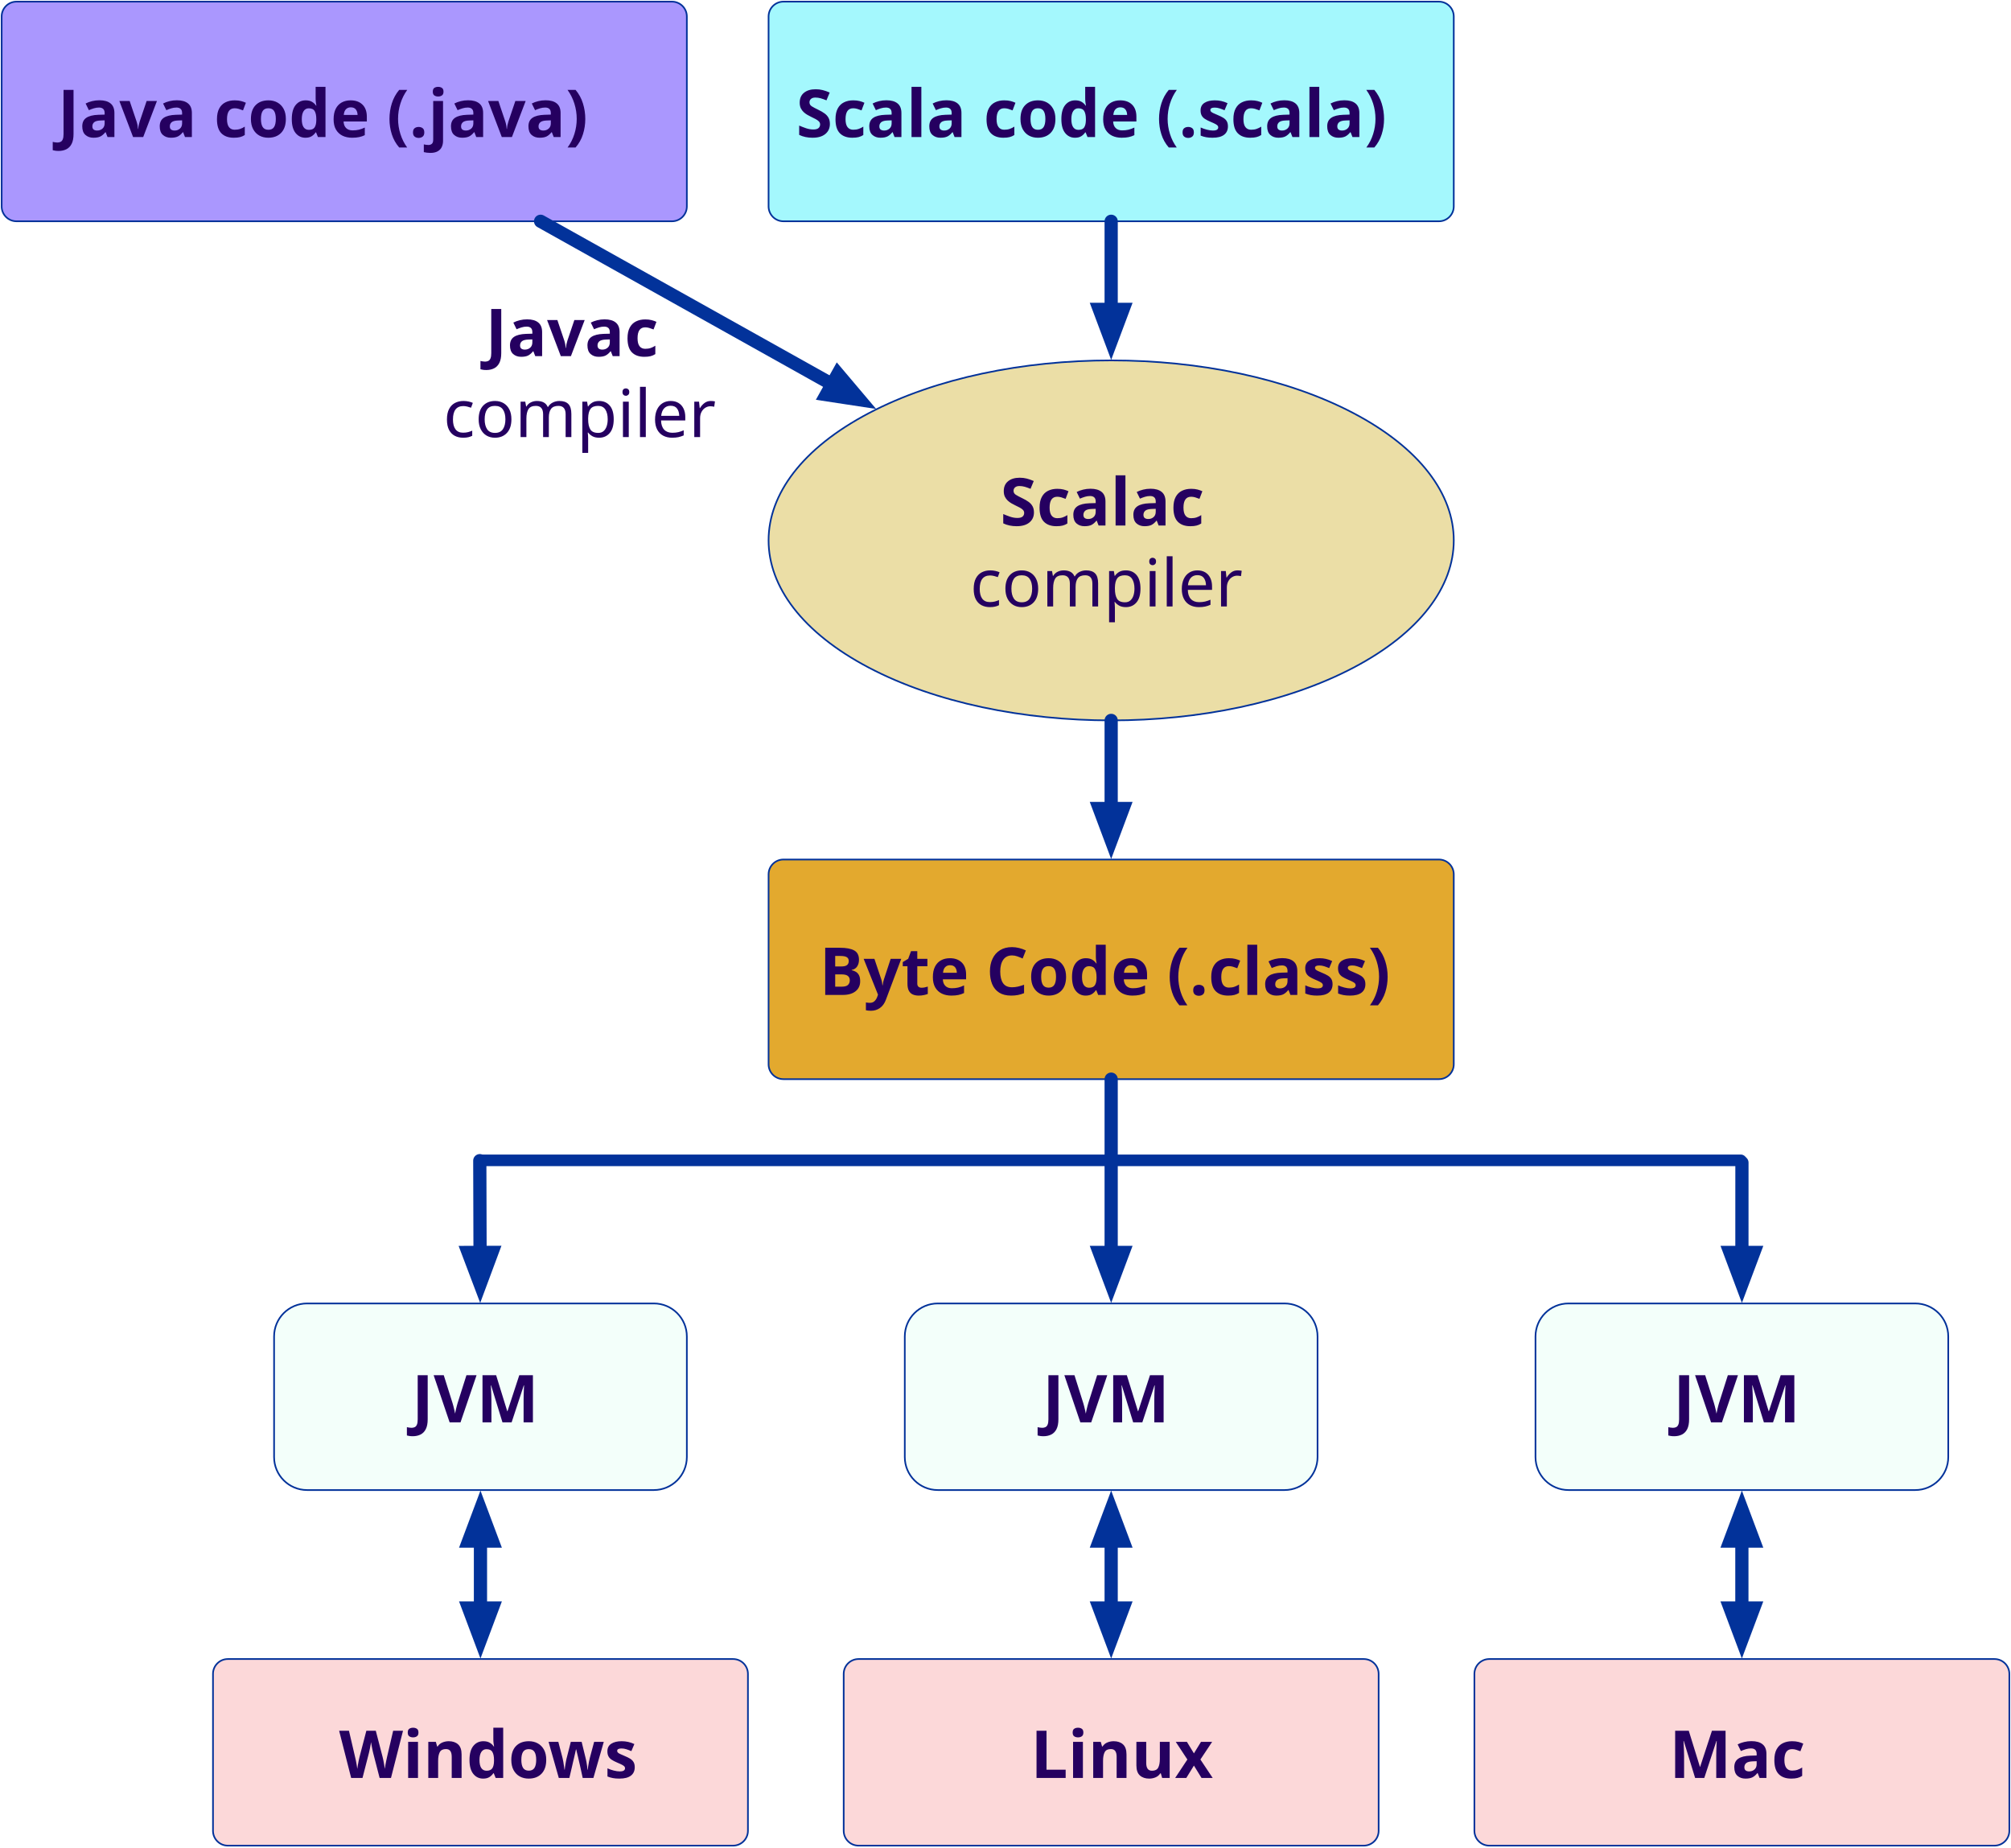
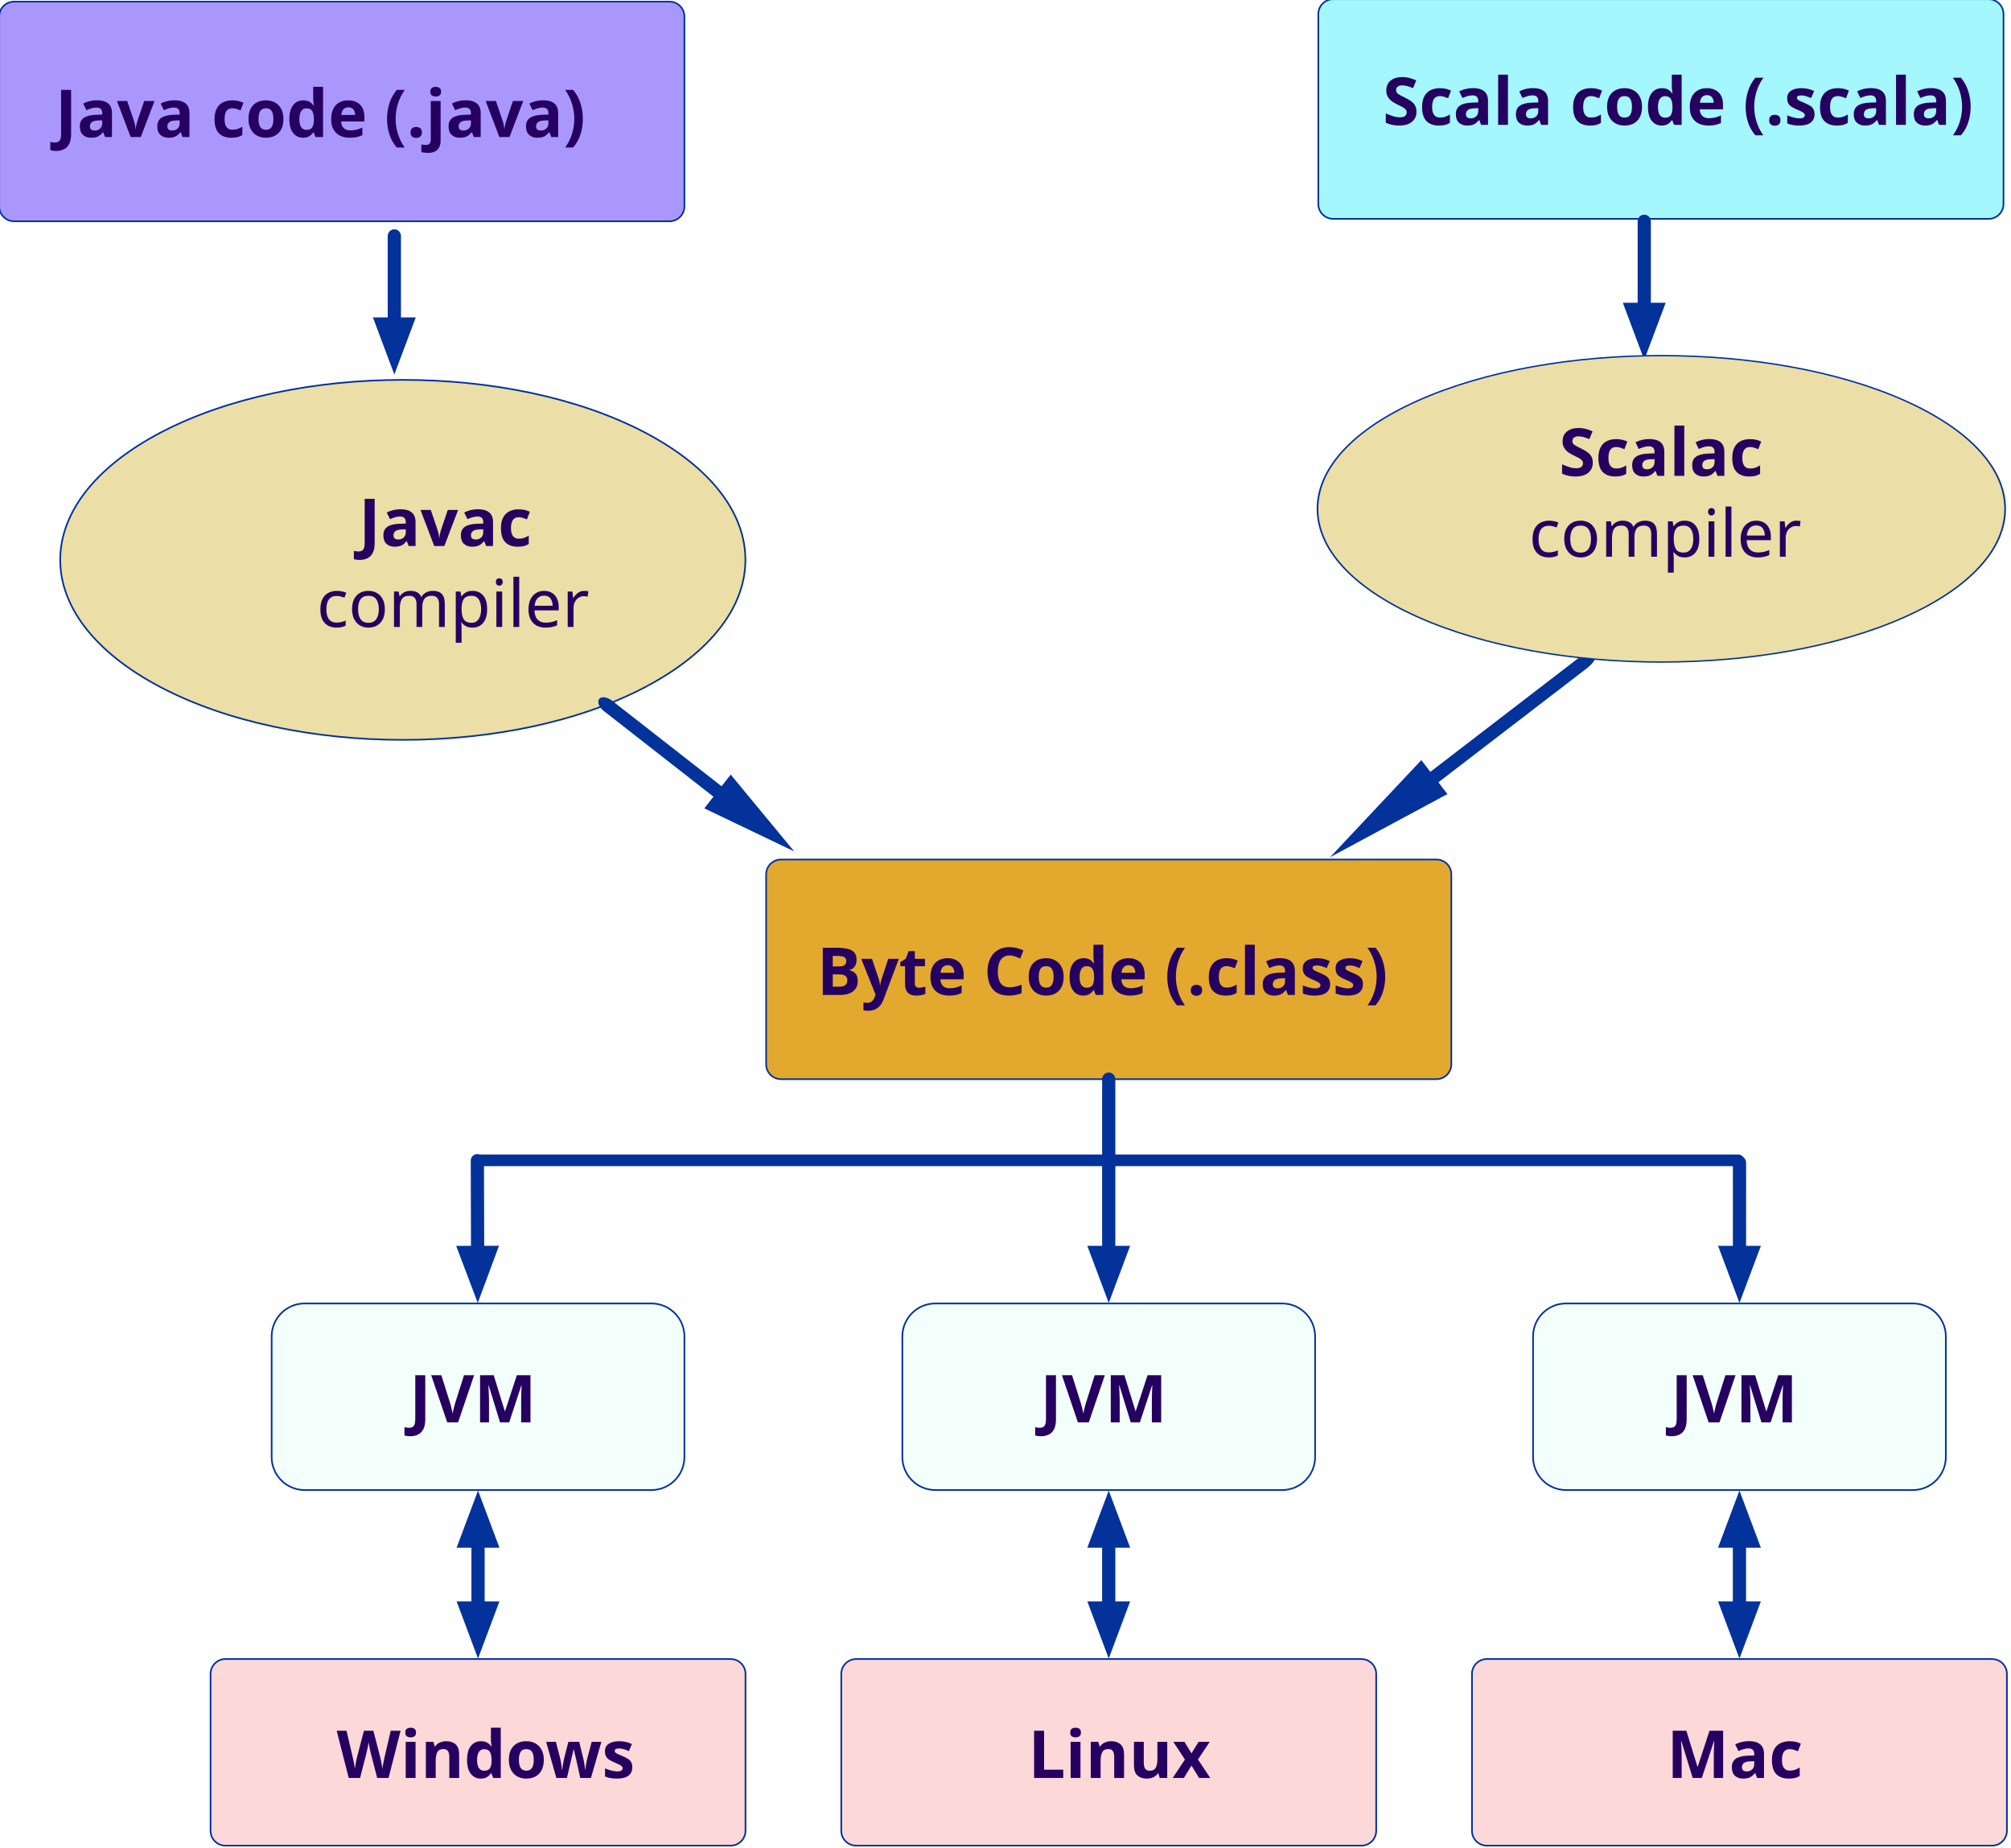
<svg xmlns="http://www.w3.org/2000/svg" version="1.1" viewBox="-513 -367 1218 1119" width="1218" height="1119">
  <defs>
    <marker orient="auto" overflow="visible" markerUnits="strokeWidth" id="FilledArrow_Marker" stroke-linejoin="miter" stroke-miterlimit="10" viewBox="-4 -2 6 4" markerWidth="6" markerHeight="4" color="#02329a">
      <g>
        <path d="M -2.4 0 L 0 .9 L 0 -.9 Z" fill="currentColor" stroke="currentColor" stroke-width="1" />
      </g>
    </marker>
    <marker orient="auto" overflow="visible" markerUnits="strokeWidth" id="FilledArrow_Marker_2" stroke-linejoin="miter" stroke-miterlimit="10" viewBox="-1 -2 5 4" markerWidth="5" markerHeight="4" color="#02329a">
      <g>
        <path d="M 2.4 0 L 0 -.9 L 0 .9 Z" fill="currentColor" stroke="currentColor" stroke-width="1" />
      </g>
    </marker>
-     <font-face font-family="Century Gothic" font-size="40" panose-1="2 11 7 2 2 2 2 2 2 4" units-per-em="1000" underline-position="-75.195" underline-thickness="49.805" slope="0" x-height="531.25" cap-height="718.262" ascent="1005.859" descent="-220.215" font-weight="700">
-       <font-face-src>
-         <font-face-name name="CenturyGothic-Bold" />
-       </font-face-src>
-     </font-face>
-     <font-face font-family="Century Gothic" font-size="40" panose-1="2 11 5 2 2 2 2 2 2 4" units-per-em="1000" underline-position="-75.195" underline-thickness="49.805" slope="0" x-height="531.25" cap-height="718.262" ascent="1005.859" descent="-220.215" font-weight="400">
-       <font-face-src>
-         <font-face-name name="CenturyGothic" />
-       </font-face-src>
-     </font-face>
  </defs>
  <g id="Canvas_1" fill="none" fill-opacity="1" stroke="none" stroke-opacity="1" stroke-dasharray="none">
-     <g id="Canvas_1_Layer_2">
+     <g id="Canvas_1_Layer_2" transform="matrix(1, 0, 0, 1, -1.474308, 0)">
      <g id="Graphic_3">
        <path d="M -503 -366 L -106 -366 C -101.029 -366 -97 -361.971 -97 -357 L -97 -242 C -97 -237.029 -101.029 -233 -106 -233 L -503 -233 C -507.971 -233 -512 -237.029 -512 -242 L -512 -357 C -512 -361.971 -507.971 -366 -503 -366 Z" fill="#aa97fe" />
        <path d="M -503 -366 L -106 -366 C -101.029 -366 -97 -361.971 -97 -357 L -97 -242 C -97 -237.029 -101.029 -233 -106 -233 L -503 -233 C -507.971 -233 -512 -237.029 -512 -242 L -512 -357 C -512 -361.971 -507.971 -366 -503 -366 Z" stroke="#02329a" stroke-linecap="round" stroke-linejoin="round" stroke-width="1" />
      </g>
-       <g id="Graphic_4">
+       <g id="Graphic_4" transform="matrix(1, 0, 0, 1, 334.4348, -1.474308)">
        <path d="M -38.5 -366 L 358.5 -366 C 363.471 -366 367.5 -361.971 367.5 -357 L 367.5 -242 C 367.5 -237.029 363.471 -233 358.5 -233 L -38.5 -233 C -43.471 -233 -47.5 -237.029 -47.5 -242 L -47.5 -357 C -47.5 -361.971 -43.471 -366 -38.5 -366 Z" fill="#a4f8fd" />
        <path d="M -38.5 -366 L 358.5 -366 C 363.471 -366 367.5 -361.971 367.5 -357 L 367.5 -242 C 367.5 -237.029 363.471 -233 358.5 -233 L -38.5 -233 C -43.471 -233 -47.5 -237.029 -47.5 -242 L -47.5 -357 C -47.5 -361.971 -43.471 -366 -38.5 -366 Z" stroke="#02329a" stroke-linecap="round" stroke-linejoin="round" stroke-width="1" />
      </g>
-       <g id="Graphic_5">
+       <g id="Graphic_5" transform="matrix(1, 0, 0, 1, -427.5494, 11.79447)">
        <path d="M 306.724 -116.825 C 387.759 -74.257 387.759 -5.243 306.724 37.325 C 225.691 79.892 94.309 79.892 13.276 37.325 C -67.759 -5.243 -67.759 -74.257 13.276 -116.825 C 94.309 -159.392 225.691 -159.392 306.724 -116.825" fill="#ebdea6" />
        <path d="M 306.724 -116.825 C 387.759 -74.257 387.759 -5.243 306.724 37.325 C 225.691 79.892 94.309 79.892 13.276 37.325 C -67.759 -5.243 -67.759 -74.257 13.276 -116.825 C 94.309 -159.392 225.691 -159.392 306.724 -116.825" stroke="#02329a" stroke-linecap="round" stroke-linejoin="round" stroke-width="1" />
      </g>
      <g id="Graphic_6">
        <path d="M -38.5 153.5 L 358.5 153.5 C 363.471 153.5 367.5 157.529 367.5 162.5 L 367.5 277.5 C 367.5 282.471 363.471 286.5 358.5 286.5 L -38.5 286.5 C -43.471 286.5 -47.5 282.471 -47.5 277.5 L -47.5 162.5 C -47.5 157.529 -43.471 153.5 -38.5 153.5 Z" fill="#e3a92e" />
        <path d="M -38.5 153.5 L 358.5 153.5 C 363.471 153.5 367.5 157.529 367.5 162.5 L 367.5 277.5 C 367.5 282.471 363.471 286.5 358.5 286.5 L -38.5 286.5 C -43.471 286.5 -47.5 282.471 -47.5 277.5 L -47.5 162.5 C -47.5 157.529 -43.471 153.5 -38.5 153.5 Z" stroke="#02329a" stroke-linecap="round" stroke-linejoin="round" stroke-width="1" />
      </g>
      <g id="Graphic_7">
        <path d="M 437 422.333 L 647 422.333 C 658.046 422.333 667 431.288 667 442.333 L 667 515.333 C 667 526.379 658.046 535.333 647 535.333 L 437 535.333 C 425.954 535.333 417 526.379 417 515.333 L 417 442.333 C 417 431.288 425.954 422.333 437 422.333 Z" fill="#f3fffa" />
        <path d="M 437 422.333 L 647 422.333 C 658.046 422.333 667 431.288 667 442.333 L 667 515.333 C 667 526.379 658.046 535.333 647 535.333 L 437 535.333 C 425.954 535.333 417 526.379 417 515.333 L 417 442.333 C 417 431.288 425.954 422.333 437 422.333 Z" stroke="#02329a" stroke-linecap="round" stroke-linejoin="round" stroke-width="1" />
      </g>
      <g id="Graphic_8">
        <path d="M 55 422.333 L 265 422.333 C 276.046 422.333 285 431.288 285 442.333 L 285 515.333 C 285 526.379 276.046 535.333 265 535.333 L 55 535.333 C 43.954 535.333 35 526.379 35 515.333 L 35 442.333 C 35 431.288 43.954 422.333 55 422.333 Z" fill="#f3fffa" />
        <path d="M 55 422.333 L 265 422.333 C 276.046 422.333 285 431.288 285 442.333 L 285 515.333 C 285 526.379 276.046 535.333 265 535.333 L 55 535.333 C 43.954 535.333 35 526.379 35 515.333 L 35 442.333 C 35 431.288 43.954 422.333 55 422.333 Z" stroke="#02329a" stroke-linecap="round" stroke-linejoin="round" stroke-width="1" />
      </g>
      <g id="Graphic_9">
        <path d="M -327 422.333 L -117 422.333 C -105.954 422.333 -97 431.288 -97 442.333 L -97 515.333 C -97 526.379 -105.954 535.333 -117 535.333 L -327 535.333 C -338.046 535.333 -347 526.379 -347 515.333 L -347 442.333 C -347 431.288 -338.046 422.333 -327 422.333 Z" fill="#f3fffa" />
        <path d="M -327 422.333 L -117 422.333 C -105.954 422.333 -97 431.288 -97 442.333 L -97 515.333 C -97 526.379 -105.954 535.333 -117 535.333 L -327 535.333 C -338.046 535.333 -347 526.379 -347 515.333 L -347 442.333 C -347 431.288 -338.046 422.333 -327 422.333 Z" stroke="#02329a" stroke-linecap="round" stroke-linejoin="round" stroke-width="1" />
      </g>
      <g id="Graphic_10">
        <path d="M 389 637.667 L 695 637.667 C 699.971 637.667 704 641.696 704 646.667 L 704 741.667 C 704 746.637 699.971 750.667 695 750.667 L 389 750.667 C 384.029 750.667 380 746.637 380 741.667 L 380 646.667 C 380 641.696 384.029 637.667 389 637.667 Z" fill="#fcd8d9" />
        <path d="M 389 637.667 L 695 637.667 C 699.971 637.667 704 641.696 704 646.667 L 704 741.667 C 704 746.637 699.971 750.667 695 750.667 L 389 750.667 C 384.029 750.667 380 746.637 380 741.667 L 380 646.667 C 380 641.696 384.029 637.667 389 637.667 Z" stroke="#02329a" stroke-linecap="round" stroke-linejoin="round" stroke-width="1" />
      </g>
      <g id="Graphic_11">
        <path d="M 7 637.667 L 313 637.667 C 317.971 637.667 322 641.696 322 646.667 L 322 741.667 C 322 746.637 317.971 750.667 313 750.667 L 7 750.667 C 2.029 750.667 -2 746.637 -2 741.667 L -2 646.667 C -2 641.696 2.029 637.667 7 637.667 Z" fill="#fcd8d9" />
        <path d="M 7 637.667 L 313 637.667 C 317.971 637.667 322 641.696 322 646.667 L 322 741.667 C 322 746.637 317.971 750.667 313 750.667 L 7 750.667 C 2.029 750.667 -2 746.637 -2 741.667 L -2 646.667 C -2 641.696 2.029 637.667 7 637.667 Z" stroke="#02329a" stroke-linecap="round" stroke-linejoin="round" stroke-width="1" />
      </g>
      <g id="Graphic_12">
        <path d="M -375 637.667 L -69 637.667 C -64.029 637.667 -60 641.696 -60 646.667 L -60 741.667 C -60 746.637 -64.029 750.667 -69 750.667 L -375 750.667 C -379.971 750.667 -384 746.637 -384 741.667 L -384 646.667 C -384 641.696 -379.971 637.667 -375 637.667 Z" fill="#fcd8d9" />
        <path d="M -375 637.667 L -69 637.667 C -64.029 637.667 -60 641.696 -60 646.667 L -60 741.667 C -60 746.637 -64.029 750.667 -69 750.667 L -375 750.667 C -379.971 750.667 -384 746.637 -384 741.667 L -384 646.667 C -384 641.696 -379.971 637.667 -375 637.667 Z" stroke="#02329a" stroke-linecap="round" stroke-linejoin="round" stroke-width="1" />
      </g>
-       <g id="Line_13">
+       <g id="Line_13" transform="matrix(1, 0, 0, 1, 324.3478, 0)">
        <line x1="160" y1="-179.65" x2="160" y2="-233" marker-start="url(#FilledArrow_Marker)" stroke="#02329a" stroke-linecap="round" stroke-linejoin="round" stroke-width="8" />
      </g>
-       <g id="Line_14">
+       <g id="Line_14" style="" transform="matrix(0.609145, 0.793059, -1.826333, 1.402801, 476.368, -189.6805)">
        <line x1="160" y1="122.6" x2="160" y2="69.25" marker-start="url(#FilledArrow_Marker)" stroke="#02329a" stroke-linecap="round" stroke-linejoin="round" stroke-width="8" />
      </g>
      <g id="Line_15">
        <line x1="160" y1="391.433" x2="160" y2="286.5" marker-start="url(#FilledArrow_Marker)" stroke="#02329a" stroke-linecap="round" stroke-linejoin="round" stroke-width="8" />
      </g>
      <g id="Line_16">
        <line x1="542" y1="606.767" x2="542" y2="566.233" marker-end="url(#FilledArrow_Marker_2)" marker-start="url(#FilledArrow_Marker)" stroke="#02329a" stroke-linecap="round" stroke-linejoin="round" stroke-width="8" />
      </g>
      <g id="Line_17">
        <line x1="160" y1="606.767" x2="160" y2="566.233" marker-end="url(#FilledArrow_Marker_2)" marker-start="url(#FilledArrow_Marker)" stroke="#02329a" stroke-linecap="round" stroke-linejoin="round" stroke-width="8" />
      </g>
      <g id="Line_18">
        <line x1="-222" y1="606.767" x2="-222" y2="566.233" marker-end="url(#FilledArrow_Marker_2)" marker-start="url(#FilledArrow_Marker)" stroke="#02329a" stroke-linecap="round" stroke-linejoin="round" stroke-width="8" />
      </g>
      <g id="Line_19">
        <line x1="-222.288" y1="335.667" x2="541.366" y2="335.667" stroke="#02329a" stroke-linecap="round" stroke-linejoin="round" stroke-width="7" />
      </g>
      <g id="Line_20">
        <line x1="542.023" y1="391.433" x2="542.038" y2="337.059" marker-start="url(#FilledArrow_Marker)" stroke="#02329a" stroke-linecap="round" stroke-linejoin="round" stroke-width="8" />
      </g>
      <g id="Line_21">
        <line x1="-222.249" y1="391.433" x2="-222.407" y2="335.865" marker-start="url(#FilledArrow_Marker)" stroke="#02329a" stroke-linecap="round" stroke-linejoin="round" stroke-width="8" />
      </g>
-       <g id="Line_22">
-         <line x1="-9.039" y1="-134.277" x2="-185.581" y2="-233" marker-start="url(#FilledArrow_Marker)" stroke="#02329a" stroke-linecap="round" stroke-linejoin="round" stroke-width="8" />
-       </g>
-       <g id="Graphic_23">
-         <text transform="translate(-30.80078 -324)" fill="#250060">
+       <g id="Graphic_23" transform="matrix(1, 0, 0, 1, 356.7589, -7.371542)">
+         <text transform="translate(-30.80078 -324)" fill="#250060" style="white-space: pre;">
          <tspan font-family="Century Gothic" font-size="40" font-weight="700" fill="#250060" x="0" y="40">Scala code (.scala)</tspan>
        </text>
      </g>
      <g id="Graphic_24">
-         <text transform="translate(-478.1035 -324)" fill="#250060">
+         <text transform="translate(-478.1035 -324)" fill="#250060" style="white-space: pre;">
          <tspan font-family="Century Gothic" font-size="40" font-weight="700" fill="#250060" x="0" y="40">Java code (.java)</tspan>
        </text>
      </g>
-       <g id="Graphic_25">
-         <text transform="translate(74.54102 -88.75)" fill="#250060">
-           <tspan font-family="Century Gothic" font-size="40" font-weight="700" fill="#250060" x="18.252" y="40">Scalac</tspan>
-           <tspan font-family="Century Gothic" font-size="40" font-weight="400" fill="#250060" x="0" y="89">compiler</tspan>
-         </text>
-       </g>
-       <g id="Graphic_26">
-         <text transform="translate(-244.5 -191.3333)" fill="#250060">
+       <g id="Graphic_26" transform="matrix(1, 0, 0, 1, -75.18973, 114.996)">
+         <text transform="translate(-244.5 -191.3333)" fill="#250060" style="white-space: pre;">
          <tspan font-family="Century Gothic" font-size="40" font-weight="700" fill="#250060" x="25.449" y="40">Javac</tspan>
          <tspan font-family="Century Gothic" font-size="40" font-weight="400" fill="#250060" x="0" y="89">compiler</tspan>
        </text>
      </g>
      <g id="Graphic_27">
-         <text transform="translate(-16.78711 195.5)" fill="#250060">
+         <text transform="translate(-16.78711 195.5)" fill="#250060" style="white-space: pre;">
          <tspan font-family="Century Gothic" font-size="40" font-weight="700" fill="#250060" x="0" y="40">Byte Code (.class)</tspan>
        </text>
      </g>
      <g id="Graphic_28">
-         <text transform="translate(500.3984 454.3333)" fill="#250060">
+         <text transform="translate(500.3984 454.3333)" fill="#250060" style="white-space: pre;">
          <tspan font-family="Century Gothic" font-size="40" font-weight="700" fill="#250060" x="0" y="40">JVM</tspan>
        </text>
      </g>
      <g id="Graphic_29">
-         <text transform="translate(497.9961 669.6667)" fill="#250060">
+         <text transform="translate(497.9961 669.6667)" fill="#250060" style="white-space: pre;">
          <tspan font-family="Century Gothic" font-size="40" font-weight="700" fill="#250060" x="0" y="40">Mac</tspan>
        </text>
      </g>
      <g id="Graphic_31">
-         <text transform="translate(118.3984 454.3333)" fill="#250060">
+         <text transform="translate(118.3984 454.3333)" fill="#250060" style="white-space: pre;">
          <tspan font-family="Century Gothic" font-size="40" font-weight="700" fill="#250060" x="0" y="40">JVM</tspan>
        </text>
      </g>
      <g id="Graphic_30">
-         <text transform="translate(111.2012 669.6667)" fill="#250060">
+         <text transform="translate(111.2012 669.6667)" fill="#250060" style="white-space: pre;">
          <tspan font-family="Century Gothic" font-size="40" font-weight="700" fill="#250060" x="0" y="40">Linux</tspan>
        </text>
      </g>
      <g id="Graphic_33">
-         <text transform="translate(-263.6016 454.3333)" fill="#250060">
+         <text transform="translate(-263.6016 454.3333)" fill="#250060" style="white-space: pre;">
          <tspan font-family="Century Gothic" font-size="40" font-weight="700" fill="#250060" x="0" y="40">JVM</tspan>
        </text>
      </g>
      <g id="Graphic_32">
-         <text transform="translate(-307.5957 669.6667)" fill="#250060">
+         <text transform="translate(-307.5957 669.6667)" fill="#250060" style="white-space: pre;">
          <tspan font-family="Century Gothic" font-size="40" font-weight="700" fill="#250060" x="0" y="40">Windows</tspan>
        </text>
+       </g>
+       <g id="g-2" transform="matrix(1.003553, 0, 0, 0.851217, 334.1213, -25.03371)" style="">
+         <path d="M 306.724 -116.825 C 387.759 -74.257 387.759 -5.243 306.724 37.325 C 225.691 79.892 94.309 79.892 13.276 37.325 C -67.759 -5.243 -67.759 -74.257 13.276 -116.825 C 94.309 -159.392 225.691 -159.392 306.724 -116.825" fill="#ebdea6" />
+         <path d="M 306.724 -116.825 C 387.759 -74.257 387.759 -5.243 306.724 37.325 C 225.691 79.892 94.309 79.892 13.276 37.325 C -67.759 -5.243 -67.759 -74.257 13.276 -116.825 C 94.309 -159.392 225.691 -159.392 306.724 -116.825" stroke="#02329a" stroke-linecap="round" stroke-linejoin="round" stroke-width="1" />
+       </g>
+       <g id="g-3" transform="matrix(1, 0, 0, 1, 339.9427, -30.10033)">
+         <text transform="translate(74.54102 -88.75)" fill="#250060" style="white-space: pre;">
+           <tspan font-family="Century Gothic" font-size="40" font-weight="700" fill="#250060" x="18.252" y="40">Scalac</tspan>
+           <tspan font-family="Century Gothic" font-size="40" font-weight="400" fill="#250060" x="0" y="89">compiler</tspan>
+         </text>
+       </g>
+       <g id="g-1" transform="matrix(1, 0, 0, 1, -432.6877, 8.870474)">
+         <line x1="160" y1="-179.65" x2="160" y2="-233" marker-start="url(#FilledArrow_Marker)" stroke="#02329a" stroke-linecap="round" stroke-linejoin="round" stroke-width="8" />
+       </g>
+       <g id="g-4" style="" transform="matrix(0.615693, -0.787986, 1.343545, 1.049776, -334.8086, 113.8692)">
+         <line x1="160" y1="122.6" x2="160" y2="69.25" marker-start="url(#FilledArrow_Marker)" stroke="#02329a" stroke-linecap="round" stroke-linejoin="round" stroke-width="8" />
      </g>
    </g>
  </g>
</svg>
